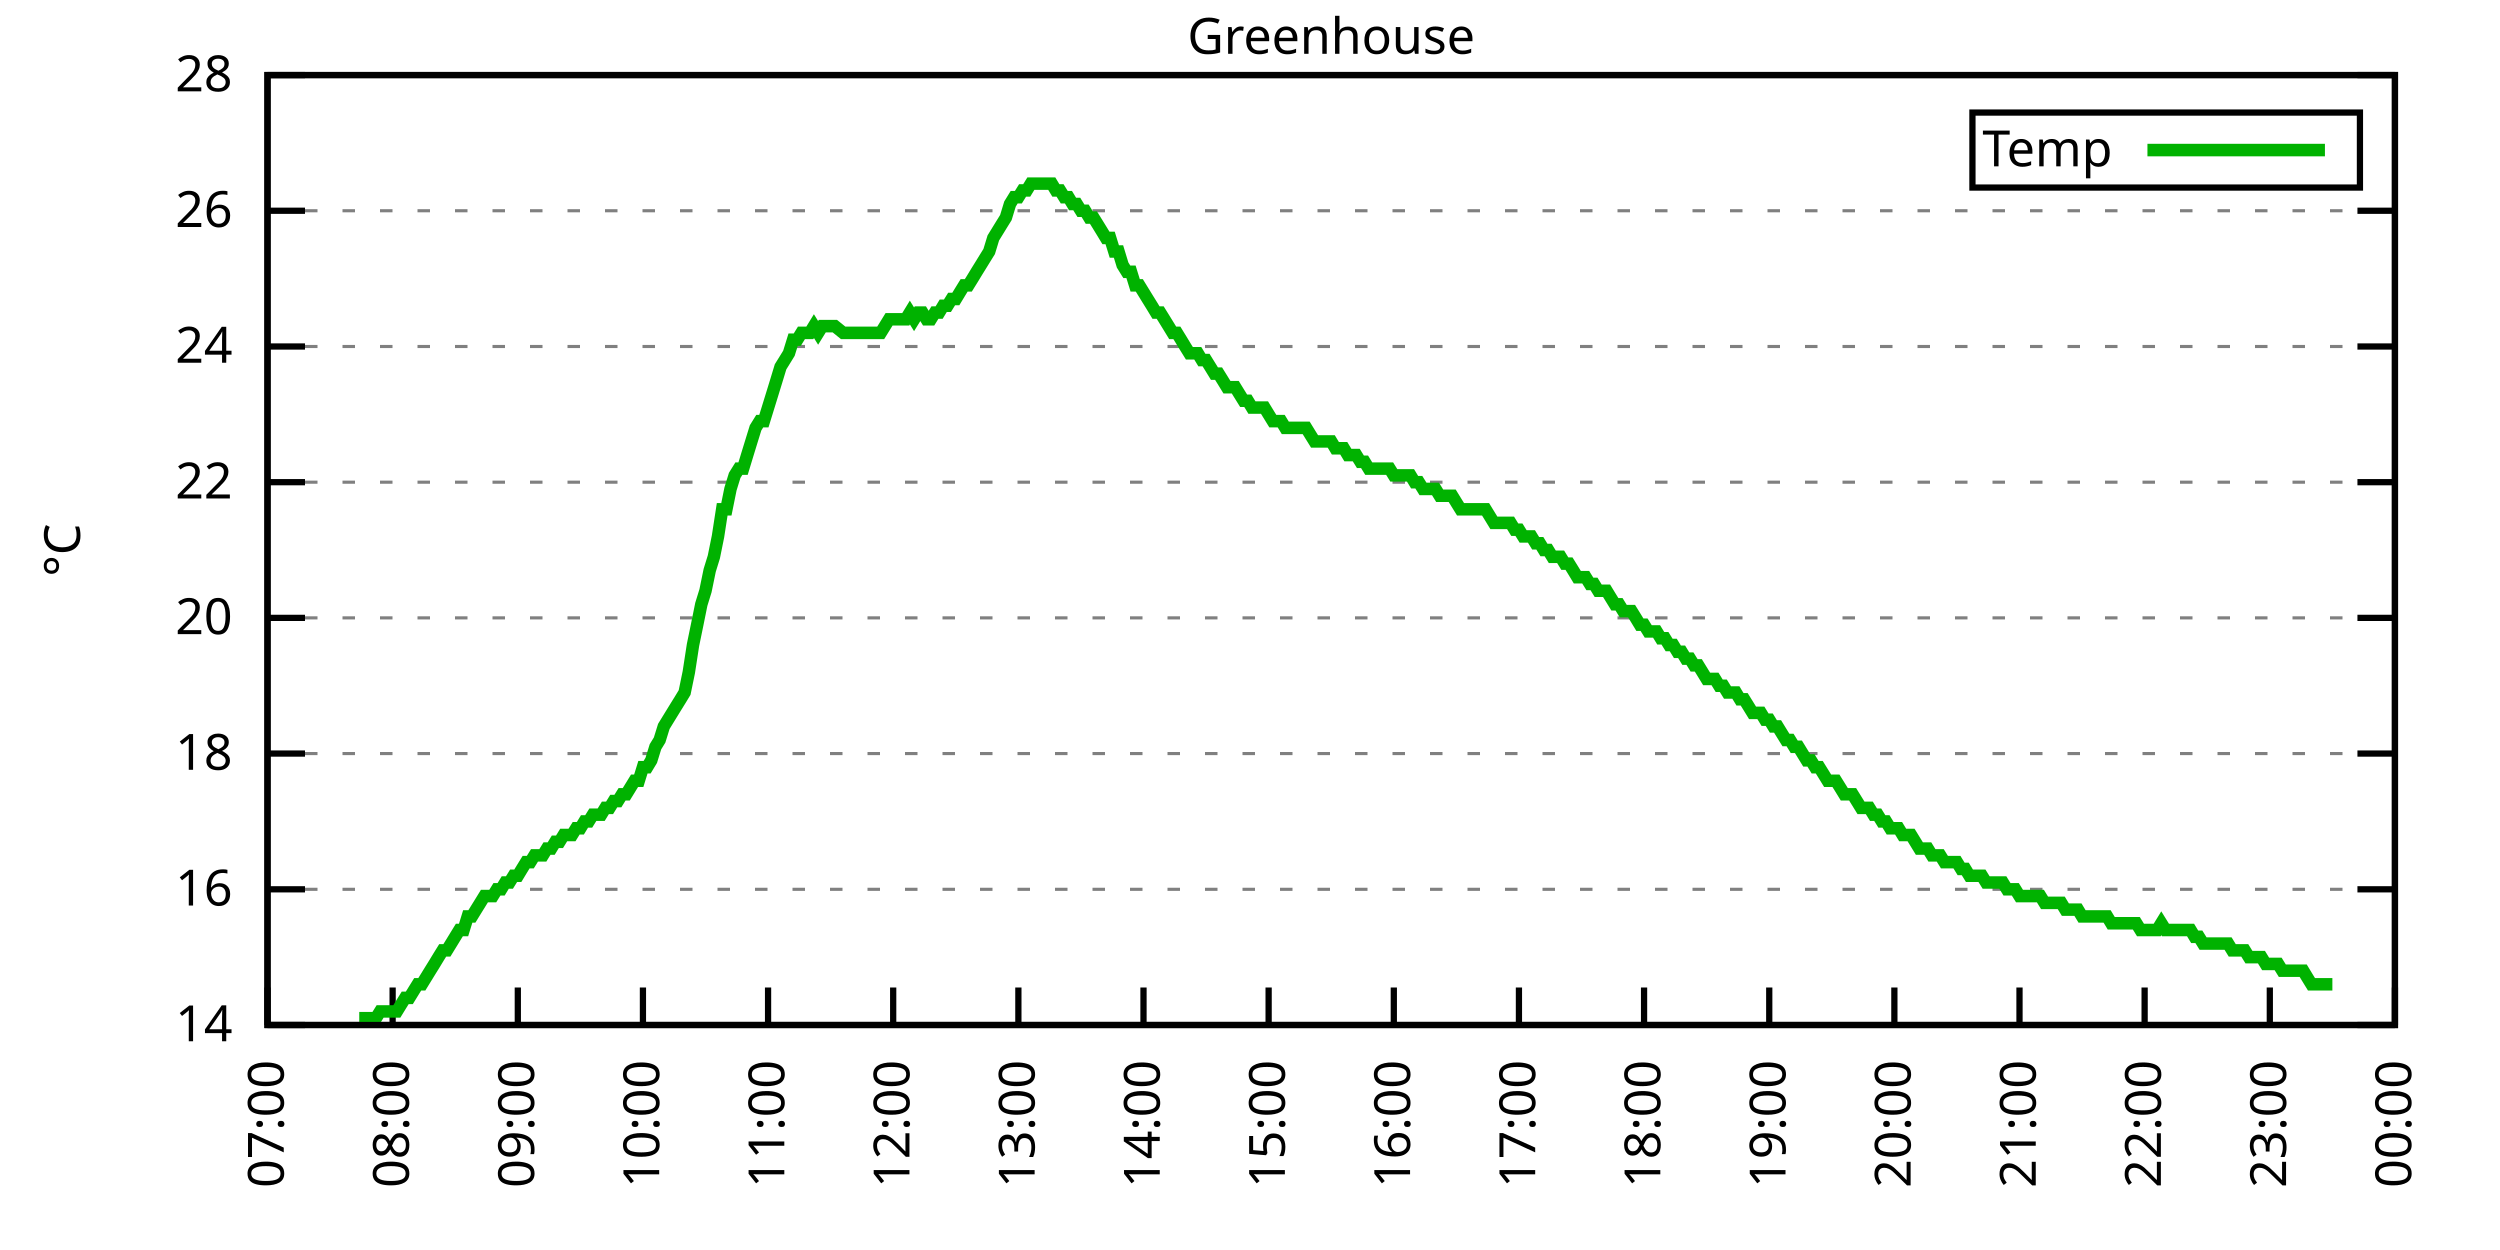
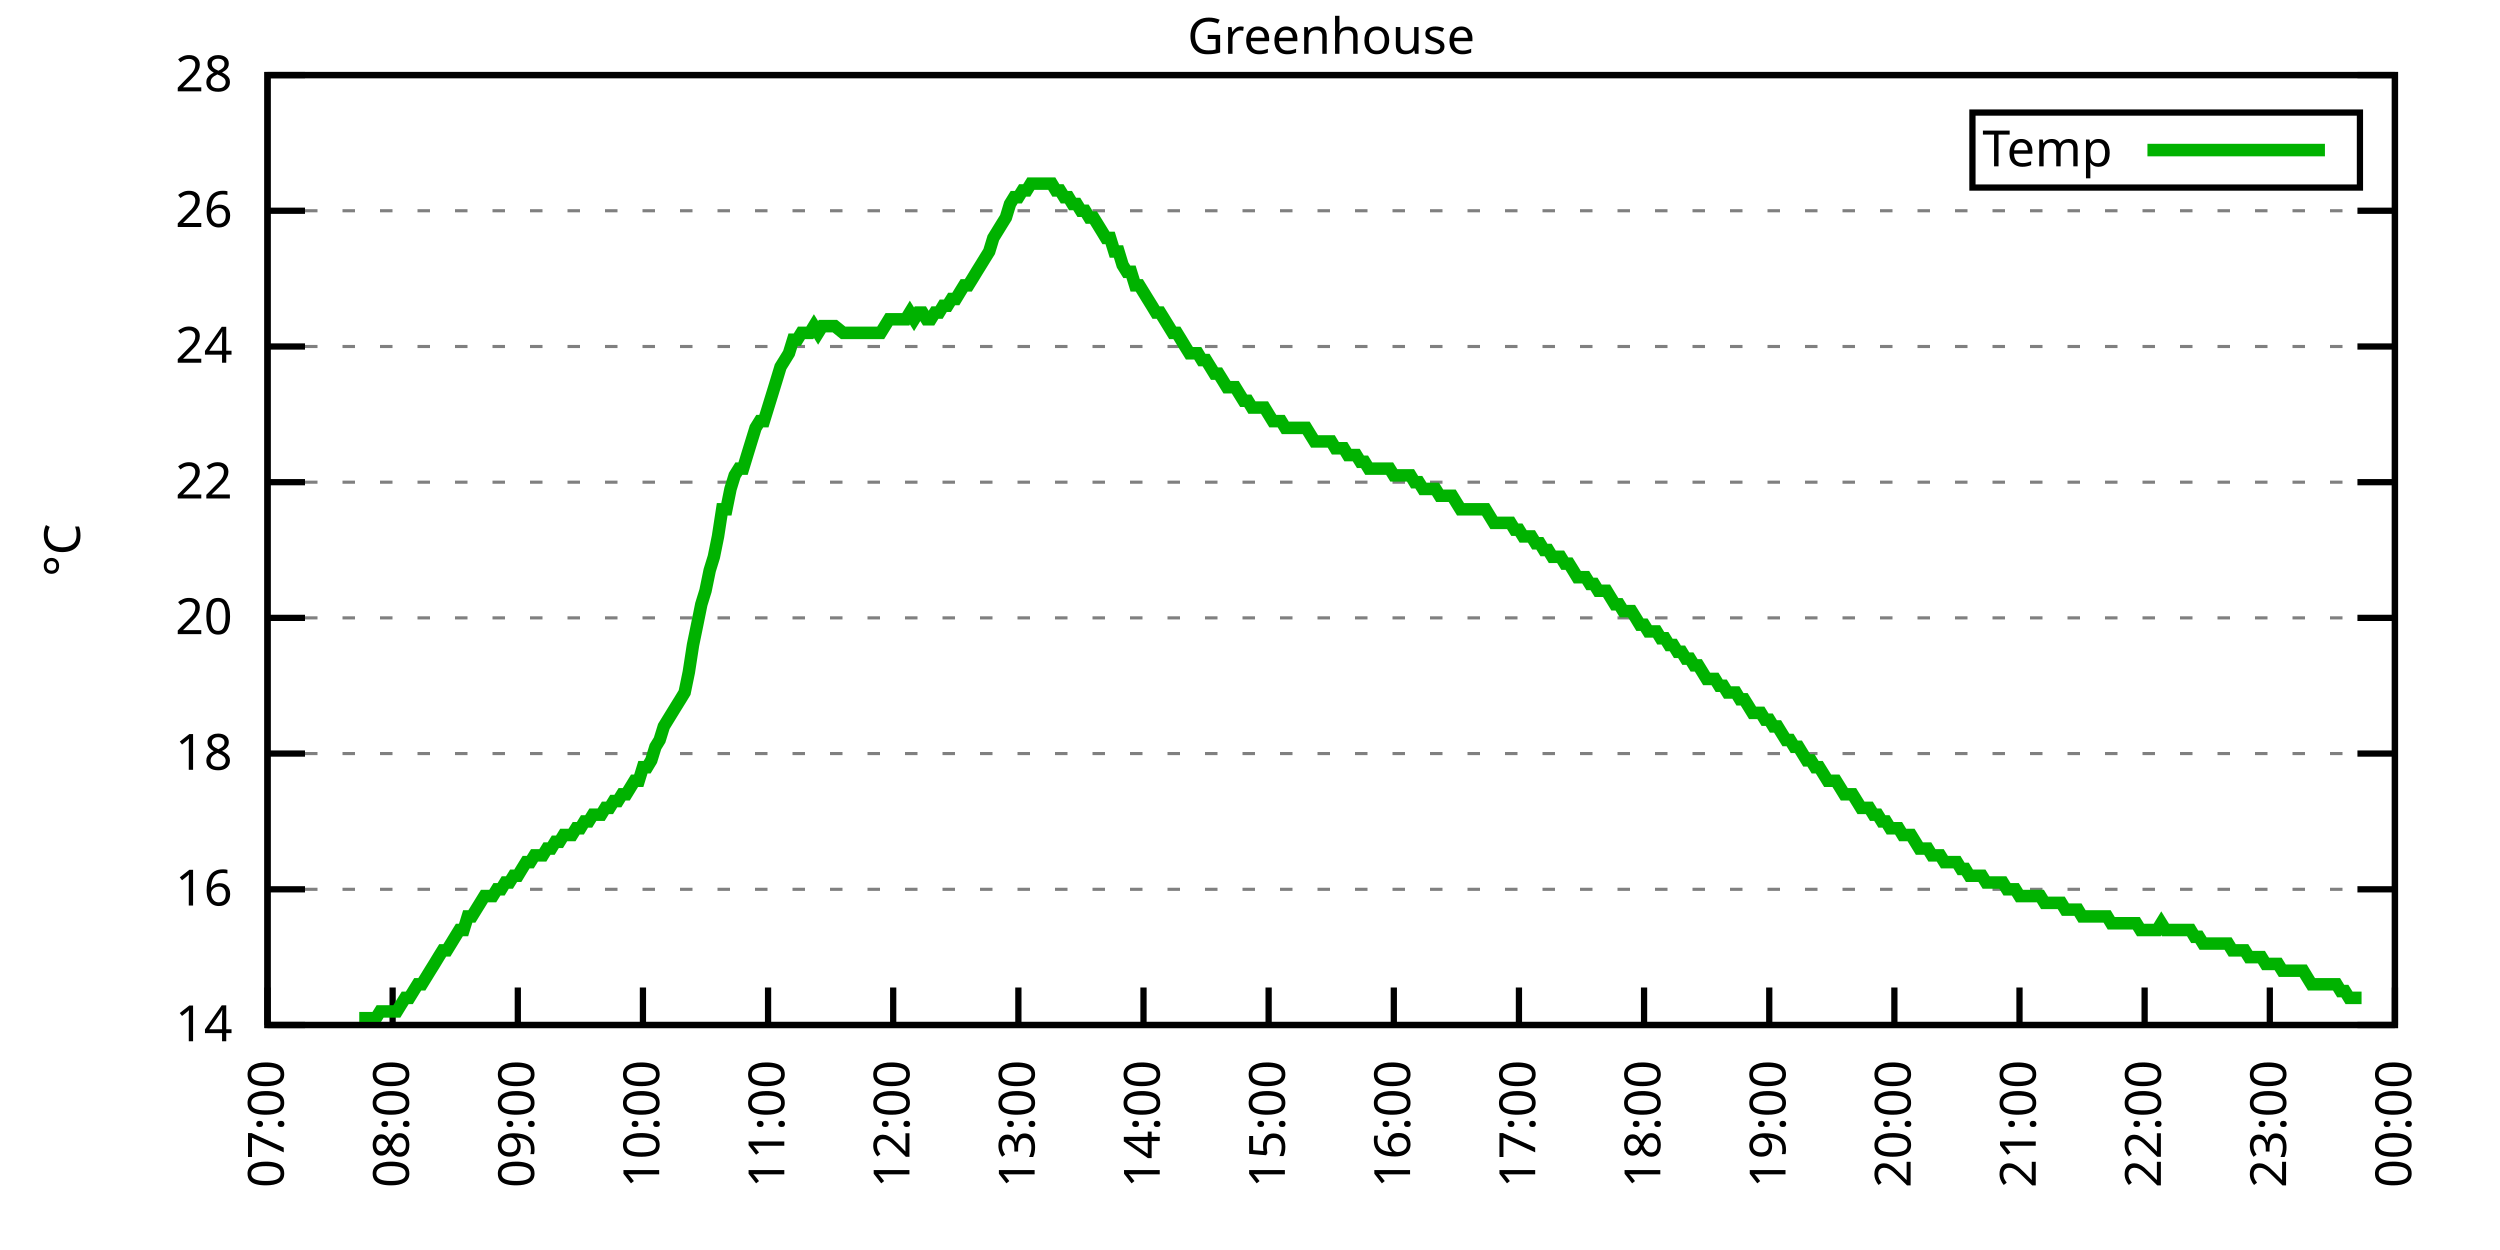
<svg xmlns="http://www.w3.org/2000/svg" xmlns:xlink="http://www.w3.org/1999/xlink" width="400" height="200" viewBox="0 0 400 200">
  <g id="gnuplot_canvas">
    <rect x="0" y="0" width="400" height="200" fill="none" />
    <defs>
      <circle id="gpDot" r="0.5" stroke-width="0.5" stroke="currentColor" />
      <path id="gpPt0" stroke-width="0.333" stroke="currentColor" d="M-1,0 h2 M0,-1 v2" />
      <path id="gpPt1" stroke-width="0.333" stroke="currentColor" d="M-1,-1 L1,1 M1,-1 L-1,1" />
      <path id="gpPt2" stroke-width="0.333" stroke="currentColor" d="M-1,0 L1,0 M0,-1 L0,1 M-1,-1 L1,1 M-1,1 L1,-1" />
      <rect id="gpPt3" stroke-width="0.333" stroke="currentColor" x="-1" y="-1" width="2" height="2" />
      <rect id="gpPt4" stroke-width="0.333" stroke="currentColor" fill="currentColor" x="-1" y="-1" width="2" height="2" />
      <circle id="gpPt5" stroke-width="0.333" stroke="currentColor" cx="0" cy="0" r="1" />
      <use xlink:href="#gpPt5" id="gpPt6" fill="currentColor" stroke="none" />
      <path id="gpPt7" stroke-width="0.333" stroke="currentColor" d="M0,-1.33 L-1.33,0.67 L1.33,0.67 z" />
      <use xlink:href="#gpPt7" id="gpPt8" fill="currentColor" stroke="none" />
      <use xlink:href="#gpPt7" id="gpPt9" stroke="currentColor" transform="rotate(180)" />
      <use xlink:href="#gpPt9" id="gpPt10" fill="currentColor" stroke="none" />
      <use xlink:href="#gpPt3" id="gpPt11" stroke="currentColor" transform="rotate(45)" />
      <use xlink:href="#gpPt11" id="gpPt12" fill="currentColor" stroke="none" />
      <path id="gpPt13" stroke-width="0.333" stroke="currentColor" d="M0,1.330 L1.265,0.411 L0.782,-1.067 L-0.782,-1.076 L-1.265,0.411 z" />
      <use xlink:href="#gpPt13" id="gpPt14" fill="currentColor" stroke="none" />
      <filter id="textbox" filterUnits="objectBoundingBox" x="0" y="0" height="1" width="1">
        <feFlood flood-color="white" flood-opacity="1" result="bgnd" />
        <feComposite in="SourceGraphic" in2="bgnd" operator="atop" />
      </filter>
      <filter id="greybox" filterUnits="objectBoundingBox" x="0" y="0" height="1" width="1">
        <feFlood flood-color="lightgrey" flood-opacity="1" result="grey" />
        <feComposite in="SourceGraphic" in2="grey" operator="atop" />
      </filter>
    </defs>
    <g fill="none" color="white" stroke="currentColor" stroke-width="1.00" stroke-linecap="butt" stroke-linejoin="miter">
</g>
    <g fill="none" color="black" stroke="currentColor" stroke-width="1.00" stroke-linecap="butt" stroke-linejoin="miter">
      <g stroke="none" shape-rendering="crispEdges">
        <polygon fill="rgb(255, 255, 255)" points="42.80,164.00 383.18,164.00 383.18,12.02 42.80,12.02 " />
      </g>
    </g>
    <g fill="none" color="black" stroke="currentColor" stroke-width="1.00" stroke-linecap="butt" stroke-linejoin="miter">
</g>
    <g fill="none" color="black" stroke="black" stroke-width="0.50" stroke-linecap="butt" stroke-linejoin="miter">
</g>
    <g fill="none" color="gray" stroke="currentColor" stroke-width="0.50" stroke-linecap="butt" stroke-linejoin="miter">
      <path stroke="gray" stroke-dasharray="2,4" class="gridline" d="M42.80,164.00 L383.19,164.00  " />
    </g>
    <g fill="none" color="gray" stroke="gray" stroke-width="1.00" stroke-linecap="butt" stroke-linejoin="miter">
</g>
    <g fill="none" color="black" stroke="currentColor" stroke-width="1.00" stroke-linecap="butt" stroke-linejoin="miter">
      <path stroke="black" d="M42.80,164.00 L48.80,164.00 M383.19,164.00 L377.19,164.00  " />
      <g transform="translate(37.20,166.60)" stroke="none" fill="black" font-family="Sans" font-size="8.00" text-anchor="end">
        <text>
          <tspan font-family="Sans"> 14</tspan>
        </text>
      </g>
    </g>
    <g fill="none" color="black" stroke="currentColor" stroke-width="1.00" stroke-linecap="butt" stroke-linejoin="miter">
</g>
    <g fill="none" color="black" stroke="black" stroke-width="0.50" stroke-linecap="butt" stroke-linejoin="miter">
</g>
    <g fill="none" color="gray" stroke="currentColor" stroke-width="0.50" stroke-linecap="butt" stroke-linejoin="miter">
      <path stroke="gray" stroke-dasharray="2,4" class="gridline" d="M42.80,142.29 L383.19,142.29  " />
    </g>
    <g fill="none" color="gray" stroke="gray" stroke-width="1.00" stroke-linecap="butt" stroke-linejoin="miter">
</g>
    <g fill="none" color="black" stroke="currentColor" stroke-width="1.00" stroke-linecap="butt" stroke-linejoin="miter">
      <path stroke="black" d="M42.80,142.29 L48.80,142.29 M383.19,142.29 L377.19,142.29  " />
      <g transform="translate(37.20,144.89)" stroke="none" fill="black" font-family="Sans" font-size="8.00" text-anchor="end">
        <text>
          <tspan font-family="Sans"> 16</tspan>
        </text>
      </g>
    </g>
    <g fill="none" color="black" stroke="currentColor" stroke-width="1.00" stroke-linecap="butt" stroke-linejoin="miter">
</g>
    <g fill="none" color="black" stroke="black" stroke-width="0.50" stroke-linecap="butt" stroke-linejoin="miter">
</g>
    <g fill="none" color="gray" stroke="currentColor" stroke-width="0.50" stroke-linecap="butt" stroke-linejoin="miter">
      <path stroke="gray" stroke-dasharray="2,4" class="gridline" d="M42.80,120.57 L383.19,120.57  " />
    </g>
    <g fill="none" color="gray" stroke="gray" stroke-width="1.00" stroke-linecap="butt" stroke-linejoin="miter">
</g>
    <g fill="none" color="black" stroke="currentColor" stroke-width="1.00" stroke-linecap="butt" stroke-linejoin="miter">
      <path stroke="black" d="M42.80,120.57 L48.80,120.57 M383.19,120.57 L377.19,120.57  " />
      <g transform="translate(37.20,123.17)" stroke="none" fill="black" font-family="Sans" font-size="8.00" text-anchor="end">
        <text>
          <tspan font-family="Sans"> 18</tspan>
        </text>
      </g>
    </g>
    <g fill="none" color="black" stroke="currentColor" stroke-width="1.00" stroke-linecap="butt" stroke-linejoin="miter">
</g>
    <g fill="none" color="black" stroke="black" stroke-width="0.50" stroke-linecap="butt" stroke-linejoin="miter">
</g>
    <g fill="none" color="gray" stroke="currentColor" stroke-width="0.50" stroke-linecap="butt" stroke-linejoin="miter">
      <path stroke="gray" stroke-dasharray="2,4" class="gridline" d="M42.80,98.86 L383.19,98.86  " />
    </g>
    <g fill="none" color="gray" stroke="gray" stroke-width="1.00" stroke-linecap="butt" stroke-linejoin="miter">
</g>
    <g fill="none" color="black" stroke="currentColor" stroke-width="1.00" stroke-linecap="butt" stroke-linejoin="miter">
      <path stroke="black" d="M42.80,98.86 L48.80,98.86 M383.19,98.86 L377.19,98.86  " />
      <g transform="translate(37.20,101.46)" stroke="none" fill="black" font-family="Sans" font-size="8.00" text-anchor="end">
        <text>
          <tspan font-family="Sans"> 20</tspan>
        </text>
      </g>
    </g>
    <g fill="none" color="black" stroke="currentColor" stroke-width="1.00" stroke-linecap="butt" stroke-linejoin="miter">
</g>
    <g fill="none" color="black" stroke="black" stroke-width="0.50" stroke-linecap="butt" stroke-linejoin="miter">
</g>
    <g fill="none" color="gray" stroke="currentColor" stroke-width="0.50" stroke-linecap="butt" stroke-linejoin="miter">
      <path stroke="gray" stroke-dasharray="2,4" class="gridline" d="M42.80,77.15 L383.19,77.15  " />
    </g>
    <g fill="none" color="gray" stroke="gray" stroke-width="1.00" stroke-linecap="butt" stroke-linejoin="miter">
</g>
    <g fill="none" color="black" stroke="currentColor" stroke-width="1.00" stroke-linecap="butt" stroke-linejoin="miter">
      <path stroke="black" d="M42.80,77.15 L48.80,77.15 M383.19,77.15 L377.19,77.15  " />
      <g transform="translate(37.20,79.75)" stroke="none" fill="black" font-family="Sans" font-size="8.00" text-anchor="end">
        <text>
          <tspan font-family="Sans"> 22</tspan>
        </text>
      </g>
    </g>
    <g fill="none" color="black" stroke="currentColor" stroke-width="1.00" stroke-linecap="butt" stroke-linejoin="miter">
</g>
    <g fill="none" color="black" stroke="black" stroke-width="0.50" stroke-linecap="butt" stroke-linejoin="miter">
</g>
    <g fill="none" color="gray" stroke="currentColor" stroke-width="0.50" stroke-linecap="butt" stroke-linejoin="miter">
      <path stroke="gray" stroke-dasharray="2,4" class="gridline" d="M42.80,55.44 L383.19,55.44  " />
    </g>
    <g fill="none" color="gray" stroke="gray" stroke-width="1.00" stroke-linecap="butt" stroke-linejoin="miter">
</g>
    <g fill="none" color="black" stroke="currentColor" stroke-width="1.00" stroke-linecap="butt" stroke-linejoin="miter">
      <path stroke="black" d="M42.80,55.44 L48.80,55.44 M383.19,55.44 L377.19,55.44  " />
      <g transform="translate(37.20,58.04)" stroke="none" fill="black" font-family="Sans" font-size="8.00" text-anchor="end">
        <text>
          <tspan font-family="Sans"> 24</tspan>
        </text>
      </g>
    </g>
    <g fill="none" color="black" stroke="currentColor" stroke-width="1.00" stroke-linecap="butt" stroke-linejoin="miter">
</g>
    <g fill="none" color="black" stroke="black" stroke-width="0.50" stroke-linecap="butt" stroke-linejoin="miter">
</g>
    <g fill="none" color="gray" stroke="currentColor" stroke-width="0.50" stroke-linecap="butt" stroke-linejoin="miter">
      <path stroke="gray" stroke-dasharray="2,4" class="gridline" d="M42.80,33.72 L383.19,33.72  " />
    </g>
    <g fill="none" color="gray" stroke="gray" stroke-width="1.00" stroke-linecap="butt" stroke-linejoin="miter">
</g>
    <g fill="none" color="black" stroke="currentColor" stroke-width="1.00" stroke-linecap="butt" stroke-linejoin="miter">
      <path stroke="black" d="M42.80,33.72 L48.80,33.72 M383.19,33.72 L377.19,33.72  " />
      <g transform="translate(37.20,36.32)" stroke="none" fill="black" font-family="Sans" font-size="8.00" text-anchor="end">
        <text>
          <tspan font-family="Sans"> 26</tspan>
        </text>
      </g>
    </g>
    <g fill="none" color="black" stroke="currentColor" stroke-width="1.00" stroke-linecap="butt" stroke-linejoin="miter">
</g>
    <g fill="none" color="black" stroke="black" stroke-width="0.50" stroke-linecap="butt" stroke-linejoin="miter">
</g>
    <g fill="none" color="gray" stroke="currentColor" stroke-width="0.50" stroke-linecap="butt" stroke-linejoin="miter">
      <path stroke="gray" stroke-dasharray="2,4" class="gridline" d="M42.80,12.01 L383.19,12.01  " />
    </g>
    <g fill="none" color="gray" stroke="gray" stroke-width="1.00" stroke-linecap="butt" stroke-linejoin="miter">
</g>
    <g fill="none" color="black" stroke="currentColor" stroke-width="1.00" stroke-linecap="butt" stroke-linejoin="miter">
      <path stroke="black" d="M42.80,12.01 L48.80,12.01 M383.19,12.01 L377.19,12.01  " />
      <g transform="translate(37.20,14.61)" stroke="none" fill="black" font-family="Sans" font-size="8.00" text-anchor="end">
        <text>
          <tspan font-family="Sans"> 28</tspan>
        </text>
      </g>
    </g>
    <g fill="none" color="black" stroke="currentColor" stroke-width="1.00" stroke-linecap="butt" stroke-linejoin="miter">
      <path stroke="black" d="M42.80,164.00 L42.80,158.00  " />
      <g transform="translate(45.40,169.60) rotate(270.00)" stroke="none" fill="black" font-family="Sans" font-size="8.00" text-anchor="end">
        <text>
          <tspan font-family="Sans">07:00</tspan>
        </text>
      </g>
    </g>
    <g fill="none" color="black" stroke="currentColor" stroke-width="1.00" stroke-linecap="butt" stroke-linejoin="miter">
      <path stroke="black" d="M62.82,164.00 L62.82,158.00  " />
      <g transform="translate(65.42,169.60) rotate(270.00)" stroke="none" fill="black" font-family="Sans" font-size="8.00" text-anchor="end">
        <text>
          <tspan font-family="Sans">08:00</tspan>
        </text>
      </g>
    </g>
    <g fill="none" color="black" stroke="currentColor" stroke-width="1.00" stroke-linecap="butt" stroke-linejoin="miter">
      <path stroke="black" d="M82.85,164.00 L82.85,158.00  " />
      <g transform="translate(85.45,169.60) rotate(270.00)" stroke="none" fill="black" font-family="Sans" font-size="8.00" text-anchor="end">
        <text>
          <tspan font-family="Sans">09:00</tspan>
        </text>
      </g>
    </g>
    <g fill="none" color="black" stroke="currentColor" stroke-width="1.00" stroke-linecap="butt" stroke-linejoin="miter">
      <path stroke="black" d="M102.87,164.00 L102.87,158.00  " />
      <g transform="translate(105.47,169.60) rotate(270.00)" stroke="none" fill="black" font-family="Sans" font-size="8.00" text-anchor="end">
        <text>
          <tspan font-family="Sans">10:00</tspan>
        </text>
      </g>
    </g>
    <g fill="none" color="black" stroke="currentColor" stroke-width="1.00" stroke-linecap="butt" stroke-linejoin="miter">
      <path stroke="black" d="M122.89,164.00 L122.89,158.00  " />
      <g transform="translate(125.49,169.60) rotate(270.00)" stroke="none" fill="black" font-family="Sans" font-size="8.00" text-anchor="end">
        <text>
          <tspan font-family="Sans">11:00</tspan>
        </text>
      </g>
    </g>
    <g fill="none" color="black" stroke="currentColor" stroke-width="1.00" stroke-linecap="butt" stroke-linejoin="miter">
      <path stroke="black" d="M142.91,164.00 L142.91,158.00  " />
      <g transform="translate(145.51,169.60) rotate(270.00)" stroke="none" fill="black" font-family="Sans" font-size="8.00" text-anchor="end">
        <text>
          <tspan font-family="Sans">12:00</tspan>
        </text>
      </g>
    </g>
    <g fill="none" color="black" stroke="currentColor" stroke-width="1.00" stroke-linecap="butt" stroke-linejoin="miter">
      <path stroke="black" d="M162.94,164.00 L162.94,158.00  " />
      <g transform="translate(165.54,169.60) rotate(270.00)" stroke="none" fill="black" font-family="Sans" font-size="8.00" text-anchor="end">
        <text>
          <tspan font-family="Sans">13:00</tspan>
        </text>
      </g>
    </g>
    <g fill="none" color="black" stroke="currentColor" stroke-width="1.00" stroke-linecap="butt" stroke-linejoin="miter">
      <path stroke="black" d="M182.96,164.00 L182.96,158.00  " />
      <g transform="translate(185.56,169.60) rotate(270.00)" stroke="none" fill="black" font-family="Sans" font-size="8.00" text-anchor="end">
        <text>
          <tspan font-family="Sans">14:00</tspan>
        </text>
      </g>
    </g>
    <g fill="none" color="black" stroke="currentColor" stroke-width="1.00" stroke-linecap="butt" stroke-linejoin="miter">
      <path stroke="black" d="M202.98,164.00 L202.98,158.00  " />
      <g transform="translate(205.58,169.60) rotate(270.00)" stroke="none" fill="black" font-family="Sans" font-size="8.00" text-anchor="end">
        <text>
          <tspan font-family="Sans">15:00</tspan>
        </text>
      </g>
    </g>
    <g fill="none" color="black" stroke="currentColor" stroke-width="1.00" stroke-linecap="butt" stroke-linejoin="miter">
      <path stroke="black" d="M223.01,164.00 L223.01,158.00  " />
      <g transform="translate(225.61,169.60) rotate(270.00)" stroke="none" fill="black" font-family="Sans" font-size="8.00" text-anchor="end">
        <text>
          <tspan font-family="Sans">16:00</tspan>
        </text>
      </g>
    </g>
    <g fill="none" color="black" stroke="currentColor" stroke-width="1.00" stroke-linecap="butt" stroke-linejoin="miter">
      <path stroke="black" d="M243.03,164.00 L243.03,158.00  " />
      <g transform="translate(245.63,169.60) rotate(270.00)" stroke="none" fill="black" font-family="Sans" font-size="8.00" text-anchor="end">
        <text>
          <tspan font-family="Sans">17:00</tspan>
        </text>
      </g>
    </g>
    <g fill="none" color="black" stroke="currentColor" stroke-width="1.00" stroke-linecap="butt" stroke-linejoin="miter">
      <path stroke="black" d="M263.05,164.00 L263.05,158.00  " />
      <g transform="translate(265.65,169.60) rotate(270.00)" stroke="none" fill="black" font-family="Sans" font-size="8.00" text-anchor="end">
        <text>
          <tspan font-family="Sans">18:00</tspan>
        </text>
      </g>
    </g>
    <g fill="none" color="black" stroke="currentColor" stroke-width="1.00" stroke-linecap="butt" stroke-linejoin="miter">
      <path stroke="black" d="M283.08,164.00 L283.08,158.00  " />
      <g transform="translate(285.68,169.60) rotate(270.00)" stroke="none" fill="black" font-family="Sans" font-size="8.00" text-anchor="end">
        <text>
          <tspan font-family="Sans">19:00</tspan>
        </text>
      </g>
    </g>
    <g fill="none" color="black" stroke="currentColor" stroke-width="1.00" stroke-linecap="butt" stroke-linejoin="miter">
      <path stroke="black" d="M303.10,164.00 L303.10,158.00  " />
      <g transform="translate(305.70,169.60) rotate(270.00)" stroke="none" fill="black" font-family="Sans" font-size="8.00" text-anchor="end">
        <text>
          <tspan font-family="Sans">20:00</tspan>
        </text>
      </g>
    </g>
    <g fill="none" color="black" stroke="currentColor" stroke-width="1.00" stroke-linecap="butt" stroke-linejoin="miter">
      <path stroke="black" d="M323.12,164.00 L323.12,158.00  " />
      <g transform="translate(325.72,169.60) rotate(270.00)" stroke="none" fill="black" font-family="Sans" font-size="8.00" text-anchor="end">
        <text>
          <tspan font-family="Sans">21:00</tspan>
        </text>
      </g>
    </g>
    <g fill="none" color="black" stroke="currentColor" stroke-width="1.00" stroke-linecap="butt" stroke-linejoin="miter">
      <path stroke="black" d="M343.14,164.00 L343.14,158.00  " />
      <g transform="translate(345.74,169.60) rotate(270.00)" stroke="none" fill="black" font-family="Sans" font-size="8.00" text-anchor="end">
        <text>
          <tspan font-family="Sans">22:00</tspan>
        </text>
      </g>
    </g>
    <g fill="none" color="black" stroke="currentColor" stroke-width="1.00" stroke-linecap="butt" stroke-linejoin="miter">
      <path stroke="black" d="M363.17,164.00 L363.17,158.00  " />
      <g transform="translate(365.77,169.60) rotate(270.00)" stroke="none" fill="black" font-family="Sans" font-size="8.00" text-anchor="end">
        <text>
          <tspan font-family="Sans">23:00</tspan>
        </text>
      </g>
    </g>
    <g fill="none" color="black" stroke="currentColor" stroke-width="1.00" stroke-linecap="butt" stroke-linejoin="miter">
      <path stroke="black" d="M383.19,164.00 L383.19,158.00  " />
      <g transform="translate(385.79,169.60) rotate(270.00)" stroke="none" fill="black" font-family="Sans" font-size="8.00" text-anchor="end">
        <text>
          <tspan font-family="Sans">00:00</tspan>
        </text>
      </g>
    </g>
    <g fill="none" color="black" stroke="currentColor" stroke-width="1.00" stroke-linecap="butt" stroke-linejoin="miter">
</g>
    <g fill="none" color="black" stroke="currentColor" stroke-width="1.00" stroke-linecap="butt" stroke-linejoin="miter">
      <path stroke="black" d="M42.80,12.01 L42.80,164.00 L383.19,164.00 L383.19,12.01 L42.80,12.01 Z  " />
    </g>
    <g fill="none" color="black" stroke="currentColor" stroke-width="1.00" stroke-linecap="butt" stroke-linejoin="miter">
</g>
    <g fill="none" color="black" stroke="currentColor" stroke-width="1.00" stroke-linecap="butt" stroke-linejoin="miter">
      <path stroke="black" d="M315.59,30.01 L315.59,18.01 L377.59,18.01 L377.59,30.01 L315.59,30.01 Z  " />
    </g>
    <g id="Greenhouse_plot_1">
      <g fill="none" color="white" stroke="black" stroke-width="2.00" stroke-linecap="butt" stroke-linejoin="miter">
</g>
      <g fill="none" color="black" stroke="currentColor" stroke-width="2.00" stroke-linecap="butt" stroke-linejoin="miter">
        <g transform="translate(337.99,26.61)" stroke="none" fill="black" font-family="Sans" font-size="8.00" text-anchor="end">
          <text>
            <tspan font-family="Sans">Temp</tspan>
          </text>
        </g>
      </g>
      <g fill="none" color="black" stroke="currentColor" stroke-width="2.00" stroke-linecap="butt" stroke-linejoin="miter">
-         <path stroke="rgb(  0, 178,   0)" d="M343.59,24.01 L371.99,24.01 M57.48,162.91 L58.82,162.91 L59.49,162.91 L60.15,162.91 L60.82,161.83 L61.49,161.83   L62.16,161.83 L62.82,161.83 L63.49,161.83 L64.16,160.74 L64.83,159.66 L65.49,159.66 L66.16,158.57 L66.83,157.49   L67.49,157.49 L68.16,156.40 L68.83,155.31 L69.50,154.23 L70.16,153.14 L70.83,152.06 L71.50,152.06 L72.17,150.97   L72.83,149.89 L73.50,148.80 L74.17,148.80 L74.84,146.63 L75.50,146.63 L76.17,145.54 L76.84,144.46 L77.51,143.37   L78.17,143.37 L78.84,143.37 L79.51,142.29 L80.18,142.29 L80.84,141.20 L81.51,141.20 L82.18,140.12 L82.85,140.12   L83.51,139.03 L84.18,137.94 L84.85,137.94 L85.52,136.86 L86.18,136.86 L86.85,136.86 L87.52,135.77 L88.19,135.77   L88.85,134.69 L89.52,134.69 L90.19,133.60 L90.86,133.60 L91.52,133.60 L92.19,132.52 L92.86,132.52 L93.52,131.43   L94.19,131.43 L94.86,130.35 L95.53,130.35 L96.19,130.35 L96.86,129.26 L97.53,129.26 L98.20,128.17 L98.86,128.17   L99.53,127.09 L100.20,127.09 L100.87,126.00 L101.53,124.92 L102.20,124.92 L102.87,122.75 L103.54,122.75 L104.20,121.66   L104.87,119.49 L105.54,118.40 L106.21,116.23 L106.87,115.15 L107.54,114.06 L108.21,112.97 L108.88,111.89 L109.54,110.80   L110.21,107.55 L110.88,103.20 L111.55,99.95 L112.21,96.69 L112.88,94.52 L113.55,91.26 L114.22,89.09 L114.88,85.83   L115.55,81.49 L116.22,81.49 L116.88,78.23 L117.55,76.06 L118.22,74.98 L118.89,74.98 L119.55,72.81 L120.22,70.63   L120.89,68.46 L121.56,67.38 L122.22,67.38 L122.89,65.21 L123.56,63.04 L124.23,60.86 L124.89,58.69 L125.56,57.61   L126.23,56.52 L126.90,54.35 L127.56,54.35 L128.23,53.26 L128.90,53.26 L129.57,53.26 L130.23,52.18 L130.90,53.26   L131.57,52.18 L132.24,52.18 L133.57,52.18 L134.91,53.26 L135.57,53.26 L136.24,53.26 L136.91,53.26 L137.58,53.26   L138.24,53.26 L138.91,53.26 L139.58,53.26 L140.24,53.26 L140.91,53.26 L141.58,52.18 L142.25,51.09 L142.91,51.09   L143.58,51.09 L144.25,51.09 L144.92,51.09 L145.58,50.01 L146.25,51.09 L146.92,50.01 L147.59,50.01 L148.25,51.09   L148.92,51.09 L149.59,50.01 L150.26,50.01 L150.92,48.92 L151.59,48.92 L152.26,47.84 L152.93,47.84 L153.59,46.75   L154.26,45.66 L154.93,45.66 L155.60,44.58 L156.26,43.49 L156.93,42.41 L157.60,41.32 L158.27,40.24 L158.93,38.07   L159.60,36.98 L160.27,35.89 L160.94,34.81 L161.60,32.64 L162.27,31.55 L162.94,31.55 L163.61,30.47 L164.27,30.47   L164.94,29.38 L165.61,29.38 L166.27,29.38 L166.94,29.38 L167.61,29.38 L168.28,29.38 L168.94,30.47 L169.61,30.47   L170.28,31.55 L170.95,31.55 L171.61,32.64 L172.28,32.64 L172.95,33.72 L173.62,33.72 L174.28,34.81 L174.95,34.81   L175.62,35.89 L176.29,36.98 L176.95,38.07 L177.62,38.07 L178.29,40.24 L178.96,40.24 L179.62,42.41 L180.29,43.49   L180.96,43.49 L181.63,45.66 L182.29,45.66 L182.96,46.75 L183.63,47.84 L184.30,48.92 L184.96,50.01 L185.63,50.01   L186.30,51.09 L186.97,52.18 L187.63,53.26 L188.30,53.26 L188.97,54.35 L189.63,55.44 L190.30,56.52 L190.97,56.52   L191.64,56.52 L192.30,57.61 L192.97,57.61 L193.64,58.69 L194.31,59.78 L194.97,59.78 L195.64,60.86 L196.31,61.95   L196.98,61.95 L197.64,61.95 L198.31,63.04 L198.98,64.12 L199.65,64.12 L200.31,65.21 L200.98,65.21 L201.65,65.21   L202.32,65.21 L202.98,66.29 L203.65,67.38 L204.32,67.38 L204.99,67.38 L205.65,68.46 L206.32,68.46 L206.99,68.46   L207.66,68.46 L208.32,68.46 L208.99,68.46 L209.66,69.55 L210.33,70.63 L210.99,70.63 L211.66,70.63 L212.33,70.63   L213.00,70.63 L213.66,71.72 L214.33,71.72 L215.00,71.72 L215.66,72.81 L216.33,72.81 L217.00,72.81 L217.67,73.89   L218.33,73.89 L219.00,74.98 L219.67,74.98 L220.34,74.98 L221.00,74.98 L221.67,74.98 L222.34,74.98 L223.01,76.06   L223.67,76.06 L224.34,76.06 L225.01,76.06 L225.68,76.06 L226.34,77.15 L227.01,77.15 L227.68,78.23 L228.35,78.23   L229.01,78.23 L229.68,78.23 L230.35,79.32 L231.02,79.32 L231.68,79.32 L232.35,79.32 L233.02,80.41 L233.69,81.49   L234.35,81.49 L235.02,81.49 L235.69,81.49 L236.36,81.49 L237.02,81.49 L237.69,81.49 L238.36,82.58 L239.02,83.66   L239.69,83.66 L240.36,83.66 L241.03,83.66 L241.69,83.66 L242.36,84.75 L243.03,84.75 L243.70,85.83 L244.36,85.83   L245.03,85.83 L245.70,86.92 L246.37,86.92 L247.03,88.00 L247.70,88.00 L248.37,89.09 L249.04,89.09 L249.70,89.09   L250.37,90.18 L251.04,90.18 L251.71,91.26 L252.37,92.35 L253.04,92.35 L253.71,92.35 L254.38,93.43 L255.04,93.43   L255.71,94.52 L256.38,94.52 L257.05,94.52 L257.71,95.60 L258.38,96.69 L259.05,96.69 L259.72,97.78 L260.38,97.78   L261.05,97.78 L261.72,98.86 L262.38,99.95 L263.05,99.95 L263.72,101.03 L264.39,101.03 L265.05,101.03 L265.72,102.12   L266.39,102.12 L267.06,103.20 L267.72,103.20 L268.39,104.29 L269.06,104.29 L269.73,105.38 L270.39,105.38 L271.06,106.46   L271.73,106.46 L272.40,107.55 L273.06,108.63 L273.73,108.63 L274.40,108.63 L275.07,109.72 L275.73,109.72 L276.40,110.80   L277.07,110.80 L277.74,110.80 L278.40,111.89 L279.07,111.89 L279.74,112.97 L280.41,114.06 L281.07,114.06 L281.74,114.06   L282.41,115.15 L283.08,115.15 L283.74,116.23 L284.41,116.23 L285.08,117.32 L285.75,118.40 L286.41,118.40 L287.08,119.49   L287.75,119.49 L288.41,120.57 L289.08,121.66 L289.75,121.66 L290.42,122.75 L291.08,122.75 L291.75,123.83 L292.42,124.92   L293.09,124.92 L293.75,124.92 L294.42,126.00 L295.09,127.09 L295.76,127.09 L296.42,127.09 L297.09,128.17 L297.76,129.26   L298.43,129.26 L299.09,129.26 L299.76,130.35 L300.43,130.35 L301.10,131.43 L301.76,131.43 L302.43,132.52 L303.10,132.52   L303.77,132.52 L304.43,133.60 L305.10,133.60 L305.77,133.60 L306.44,134.69 L307.10,135.77 L307.77,135.77 L308.44,135.77   L309.11,136.86 L309.77,136.86 L310.44,136.86 L311.11,137.94 L311.77,137.94 L312.44,137.94 L313.11,137.94 L313.78,139.03   L314.44,139.03 L315.11,140.12 L315.78,140.12 L316.45,140.12 L317.11,140.12 L317.78,141.20 L318.45,141.20 L319.12,141.20   L319.78,141.20 L320.45,141.20 L321.12,142.29 L321.79,142.29 L322.45,142.29 L323.12,143.37 L323.79,143.37 L324.46,143.37   L325.12,143.37 L325.79,143.37 L326.46,143.37 L327.13,144.46 L327.79,144.46 L328.46,144.46 L329.13,144.46 L329.80,144.46   L330.46,145.54 L331.13,145.54 L331.80,145.54 L332.47,145.54 L333.13,146.63 L333.80,146.63 L334.47,146.63 L335.13,146.63   L335.80,146.63 L336.47,146.63 L337.14,146.63 L337.80,147.72 L338.47,147.72 L339.14,147.72 L339.81,147.72 L340.47,147.72   L341.14,147.72 L341.81,147.72 L342.48,148.80 L343.14,148.80 L343.81,148.80 L344.48,148.80 L345.15,148.80 L345.81,147.72   L346.48,148.80 L347.15,148.80 L347.82,148.80 L348.48,148.80 L349.15,148.80 L349.82,148.80 L350.49,148.80 L351.15,149.89   L351.82,149.89 L352.49,150.97 L353.16,150.97 L353.82,150.97 L354.49,150.97 L355.16,150.97 L355.83,150.97 L356.49,150.97   L357.16,152.06 L357.83,152.06 L358.50,152.06 L359.16,152.06 L359.83,153.14 L360.50,153.14 L361.16,153.14 L361.83,153.14   L362.50,154.23 L363.17,154.23 L363.83,154.23 L364.50,154.23 L365.17,155.31 L365.84,155.31 L366.50,155.31 L367.17,155.31   L367.84,155.31 L368.51,155.31 L369.17,156.40 L369.84,157.49 L370.51,157.49 L371.18,157.49 L371.84,157.49 L372.51,157.49   L373.18,157.49  " />
+         <path stroke="rgb(  0, 178,   0)" d="M343.59,24.01 L371.99,24.01 M57.48,162.91 L58.82,162.91 L59.49,162.91 L60.15,162.91 L60.82,161.83 L61.49,161.83   L62.16,161.83 L62.82,161.83 L63.49,161.83 L64.16,160.74 L64.83,159.66 L65.49,159.66 L66.16,158.57 L66.83,157.49   L67.49,157.49 L68.16,156.40 L68.83,155.31 L69.50,154.23 L70.16,153.14 L70.83,152.06 L71.50,152.06 L72.17,150.97   L72.83,149.89 L73.50,148.80 L74.17,148.80 L74.84,146.63 L75.50,146.63 L76.17,145.54 L76.84,144.46 L77.51,143.37   L78.17,143.37 L78.84,143.37 L79.51,142.29 L80.18,142.29 L80.84,141.20 L81.51,141.20 L82.18,140.12 L82.85,140.12   L83.51,139.03 L84.18,137.94 L84.85,137.94 L85.52,136.86 L86.18,136.86 L86.85,136.86 L87.52,135.77 L88.19,135.77   L88.85,134.69 L89.52,134.69 L90.19,133.60 L90.86,133.60 L91.52,133.60 L92.19,132.52 L92.86,132.52 L93.52,131.43   L94.19,131.43 L94.86,130.35 L95.53,130.35 L96.19,130.35 L96.86,129.26 L97.53,129.26 L98.20,128.17 L98.86,128.17   L99.53,127.09 L100.20,127.09 L100.87,126.00 L101.53,124.92 L102.20,124.92 L102.87,122.75 L103.54,122.75 L104.20,121.66   L104.87,119.49 L105.54,118.40 L106.21,116.23 L106.87,115.15 L107.54,114.06 L108.21,112.97 L108.88,111.89 L109.54,110.80   L110.21,107.55 L110.88,103.20 L111.55,99.95 L112.21,96.69 L112.88,94.52 L113.55,91.26 L114.22,89.09 L114.88,85.83   L115.55,81.49 L116.22,81.49 L116.88,78.23 L117.55,76.06 L118.22,74.98 L118.89,74.98 L119.55,72.81 L120.22,70.63   L120.89,68.46 L121.56,67.38 L122.22,67.38 L122.89,65.21 L123.56,63.04 L124.23,60.86 L124.89,58.69 L125.56,57.61   L126.23,56.52 L126.90,54.35 L127.56,54.35 L128.23,53.26 L128.90,53.26 L129.57,53.26 L130.23,52.18 L130.90,53.26   L131.57,52.18 L132.24,52.18 L133.57,52.18 L134.91,53.26 L135.57,53.26 L136.24,53.26 L136.91,53.26 L137.58,53.26   L138.24,53.26 L138.91,53.26 L139.58,53.26 L140.24,53.26 L140.91,53.26 L141.58,52.18 L142.25,51.09 L142.91,51.09   L143.58,51.09 L144.25,51.09 L144.92,51.09 L145.58,50.01 L146.25,51.09 L146.92,50.01 L147.59,50.01 L148.25,51.09   L148.92,51.09 L149.59,50.01 L150.26,50.01 L150.92,48.92 L151.59,48.92 L152.26,47.84 L152.93,47.84 L153.59,46.75   L154.26,45.66 L154.93,45.66 L155.60,44.58 L156.26,43.49 L156.93,42.41 L157.60,41.32 L158.27,40.24 L158.93,38.07   L159.60,36.98 L160.27,35.89 L160.94,34.81 L161.60,32.64 L162.27,31.55 L162.94,31.55 L163.61,30.47 L164.27,30.47   L164.94,29.38 L165.61,29.38 L166.27,29.38 L166.94,29.38 L167.61,29.38 L168.28,29.38 L168.94,30.47 L169.61,30.47   L170.28,31.55 L170.95,31.55 L171.61,32.64 L172.28,32.64 L172.95,33.72 L173.62,33.72 L174.28,34.81 L174.95,34.81   L175.62,35.89 L176.29,36.98 L176.95,38.07 L177.62,38.07 L178.29,40.24 L178.96,40.24 L179.62,42.41 L180.29,43.49   L180.96,43.49 L181.63,45.66 L182.29,45.66 L182.96,46.75 L183.63,47.84 L184.30,48.92 L184.96,50.01 L185.63,50.01   L186.30,51.09 L186.97,52.18 L187.63,53.26 L188.30,53.26 L188.97,54.35 L189.63,55.44 L190.30,56.52 L190.97,56.52   L191.64,56.52 L192.30,57.61 L192.97,57.61 L193.64,58.69 L194.31,59.78 L194.97,59.78 L195.64,60.86 L196.31,61.95   L196.98,61.95 L197.64,61.95 L198.31,63.04 L198.98,64.12 L199.65,64.12 L200.31,65.21 L200.98,65.21 L201.65,65.21   L202.32,65.21 L202.98,66.29 L203.65,67.38 L204.32,67.38 L204.99,67.38 L205.65,68.46 L206.32,68.46 L206.99,68.46   L207.66,68.46 L208.32,68.46 L208.99,68.46 L209.66,69.55 L210.33,70.63 L210.99,70.63 L211.66,70.63 L212.33,70.63   L213.00,70.63 L213.66,71.72 L214.33,71.72 L215.00,71.72 L215.66,72.81 L216.33,72.81 L217.00,72.81 L217.67,73.89   L218.33,73.89 L219.00,74.98 L219.67,74.98 L220.34,74.98 L221.00,74.98 L221.67,74.98 L222.34,74.98 L223.01,76.06   L223.67,76.06 L224.34,76.06 L225.01,76.06 L225.68,76.06 L226.34,77.15 L227.01,77.15 L227.68,78.23 L228.35,78.23   L229.01,78.23 L229.68,78.23 L230.35,79.32 L231.02,79.32 L231.68,79.32 L232.35,79.32 L233.02,80.41 L233.69,81.49   L234.35,81.49 L235.02,81.49 L235.69,81.49 L236.36,81.49 L237.02,81.49 L237.69,81.49 L238.36,82.58 L239.02,83.66   L239.69,83.66 L240.36,83.66 L241.03,83.66 L241.69,83.66 L242.36,84.75 L243.03,84.75 L243.70,85.83 L244.36,85.83   L245.03,85.83 L245.70,86.92 L246.37,86.92 L247.03,88.00 L247.70,88.00 L248.37,89.09 L249.04,89.09 L249.70,89.09   L250.37,90.18 L251.04,90.18 L251.71,91.26 L252.37,92.35 L253.04,92.35 L253.71,92.35 L254.38,93.43 L255.04,93.43   L255.71,94.52 L256.38,94.52 L257.05,94.52 L257.71,95.60 L258.38,96.69 L259.05,96.69 L259.72,97.78 L260.38,97.78   L261.05,97.78 L261.72,98.86 L262.38,99.95 L263.05,99.95 L263.72,101.03 L264.39,101.03 L265.05,101.03 L265.72,102.12   L266.39,102.12 L267.06,103.20 L267.72,103.20 L268.39,104.29 L269.06,104.29 L269.73,105.38 L270.39,105.38 L271.06,106.46   L271.73,106.46 L272.40,107.55 L273.06,108.63 L273.73,108.63 L274.40,108.63 L275.07,109.72 L275.73,109.72 L276.40,110.80   L277.07,110.80 L277.74,110.80 L278.40,111.89 L279.07,111.89 L279.74,112.97 L280.41,114.06 L281.07,114.06 L281.74,114.06   L282.41,115.15 L283.08,115.15 L283.74,116.23 L284.41,116.23 L285.08,117.32 L285.75,118.40 L286.41,118.40 L287.08,119.49   L287.75,119.49 L288.41,120.57 L289.08,121.66 L289.75,121.66 L290.42,122.75 L291.08,122.75 L291.75,123.83 L292.42,124.92   L293.09,124.92 L293.75,124.92 L294.42,126.00 L295.09,127.09 L295.76,127.09 L296.42,127.09 L297.09,128.17 L297.76,129.26   L298.43,129.26 L299.09,129.26 L299.76,130.35 L300.43,130.35 L301.10,131.43 L301.76,131.43 L302.43,132.52 L303.10,132.52   L303.77,132.52 L304.43,133.60 L305.10,133.60 L305.77,133.60 L306.44,134.69 L307.10,135.77 L307.77,135.77 L308.44,135.77   L309.11,136.86 L309.77,136.86 L310.44,136.86 L311.11,137.94 L311.77,137.94 L312.44,137.94 L313.11,137.94 L313.78,139.03   L314.44,139.03 L315.11,140.12 L315.78,140.12 L316.45,140.12 L317.11,140.12 L317.78,141.20 L318.45,141.20 L319.12,141.20   L319.78,141.20 L320.45,141.20 L321.12,142.29 L321.79,142.29 L322.45,142.29 L323.12,143.37 L323.79,143.37 L324.46,143.37   L325.12,143.37 L325.79,143.37 L326.46,143.37 L327.13,144.46 L327.79,144.46 L328.46,144.46 L329.13,144.46 L329.80,144.46   L330.46,145.54 L331.13,145.54 L331.80,145.54 L332.47,145.54 L333.13,146.63 L333.80,146.63 L334.47,146.63 L335.13,146.63   L335.80,146.63 L336.47,146.63 L337.14,146.63 L337.80,147.72 L338.47,147.72 L339.14,147.72 L339.81,147.72 L340.47,147.72   L341.14,147.72 L341.81,147.72 L342.48,148.80 L343.14,148.80 L343.81,148.80 L344.48,148.80 L345.15,148.80 L345.81,147.72   L346.48,148.80 L347.15,148.80 L347.82,148.80 L348.48,148.80 L349.15,148.80 L349.82,148.80 L350.49,148.80 L351.15,149.89   L351.82,149.89 L352.49,150.97 L353.16,150.97 L353.82,150.97 L354.49,150.97 L355.16,150.97 L355.83,150.97 L356.49,150.97   L357.16,152.06 L357.83,152.06 L358.50,152.06 L359.16,152.06 L359.83,153.14 L360.50,153.14 L361.16,153.14 L361.83,153.14   L362.50,154.23 L363.17,154.23 L363.83,154.23 L364.50,154.23 L365.17,155.31 L365.84,155.31 L366.50,155.31 L367.17,155.31   L367.84,155.31 L368.51,155.31 L369.17,156.40 L369.84,157.49 L370.51,157.49 L371.18,157.49 L371.84,157.49 L372.51,157.49   L373.18,157.49 L373.85,157.49 L374.51,158.57 L375.18,158.57 L375.85,159.66 L376.52,159.66 L377.18,159.66 L377.85,159.66    " />
      </g>
    </g>
    <g fill="none" color="black" stroke="currentColor" stroke-width="2.00" stroke-linecap="butt" stroke-linejoin="miter">
</g>
    <g fill="none" color="black" stroke="black" stroke-width="1.00" stroke-linecap="butt" stroke-linejoin="miter">
</g>
    <g fill="none" color="black" stroke="currentColor" stroke-width="1.00" stroke-linecap="butt" stroke-linejoin="miter">
      <path stroke="black" d="M42.80,12.01 L42.80,164.00 L383.19,164.00 L383.19,12.01 L42.80,12.01 Z  " />
      <g transform="translate(12.80,88.01) rotate(270.00)" stroke="none" fill="black" font-family="Sans" font-size="8.00" text-anchor="middle">
        <text>
          <tspan font-family="Sans">°C</tspan>
        </text>
      </g>
    </g>
    <g fill="none" color="black" stroke="currentColor" stroke-width="1.00" stroke-linecap="butt" stroke-linejoin="miter">
</g>
    <g fill="none" color="black" stroke="currentColor" stroke-width="1.00" stroke-linecap="butt" stroke-linejoin="miter">
      <g transform="translate(212.99,8.61)" stroke="none" fill="black" font-family="Sans" font-size="8.00" text-anchor="middle">
        <text>
          <tspan font-family="Sans">Greenhouse</tspan>
        </text>
      </g>
    </g>
    <g fill="none" color="black" stroke="currentColor" stroke-width="1.00" stroke-linecap="butt" stroke-linejoin="miter">
</g>
  </g>
</svg>
